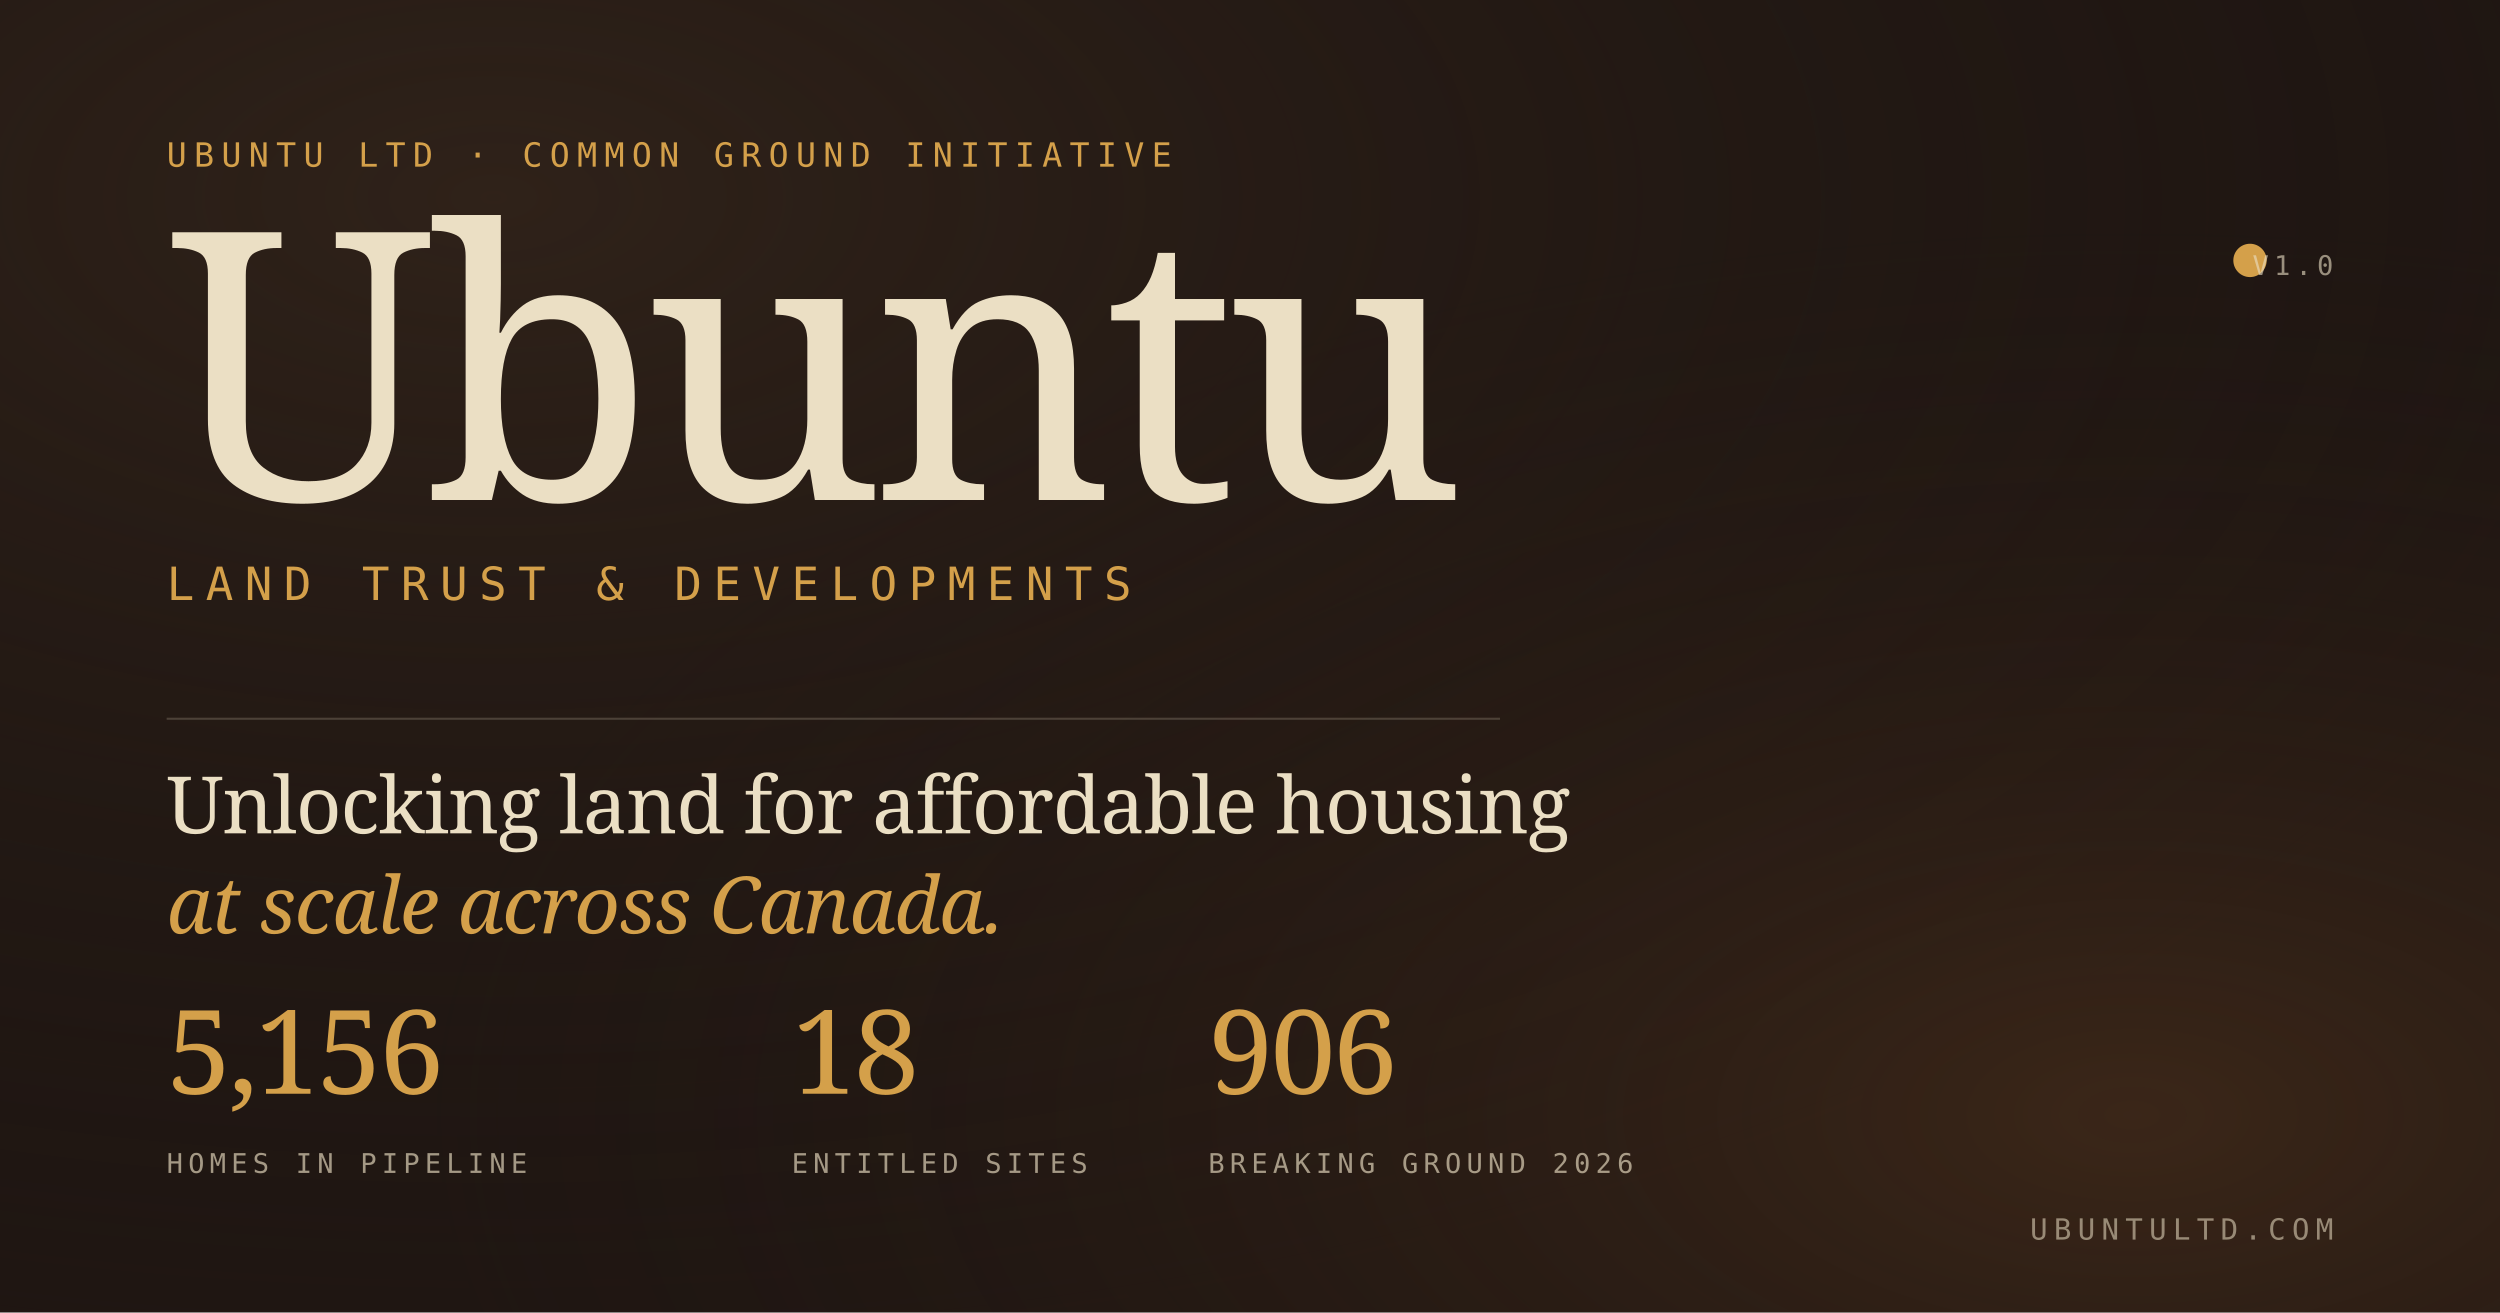
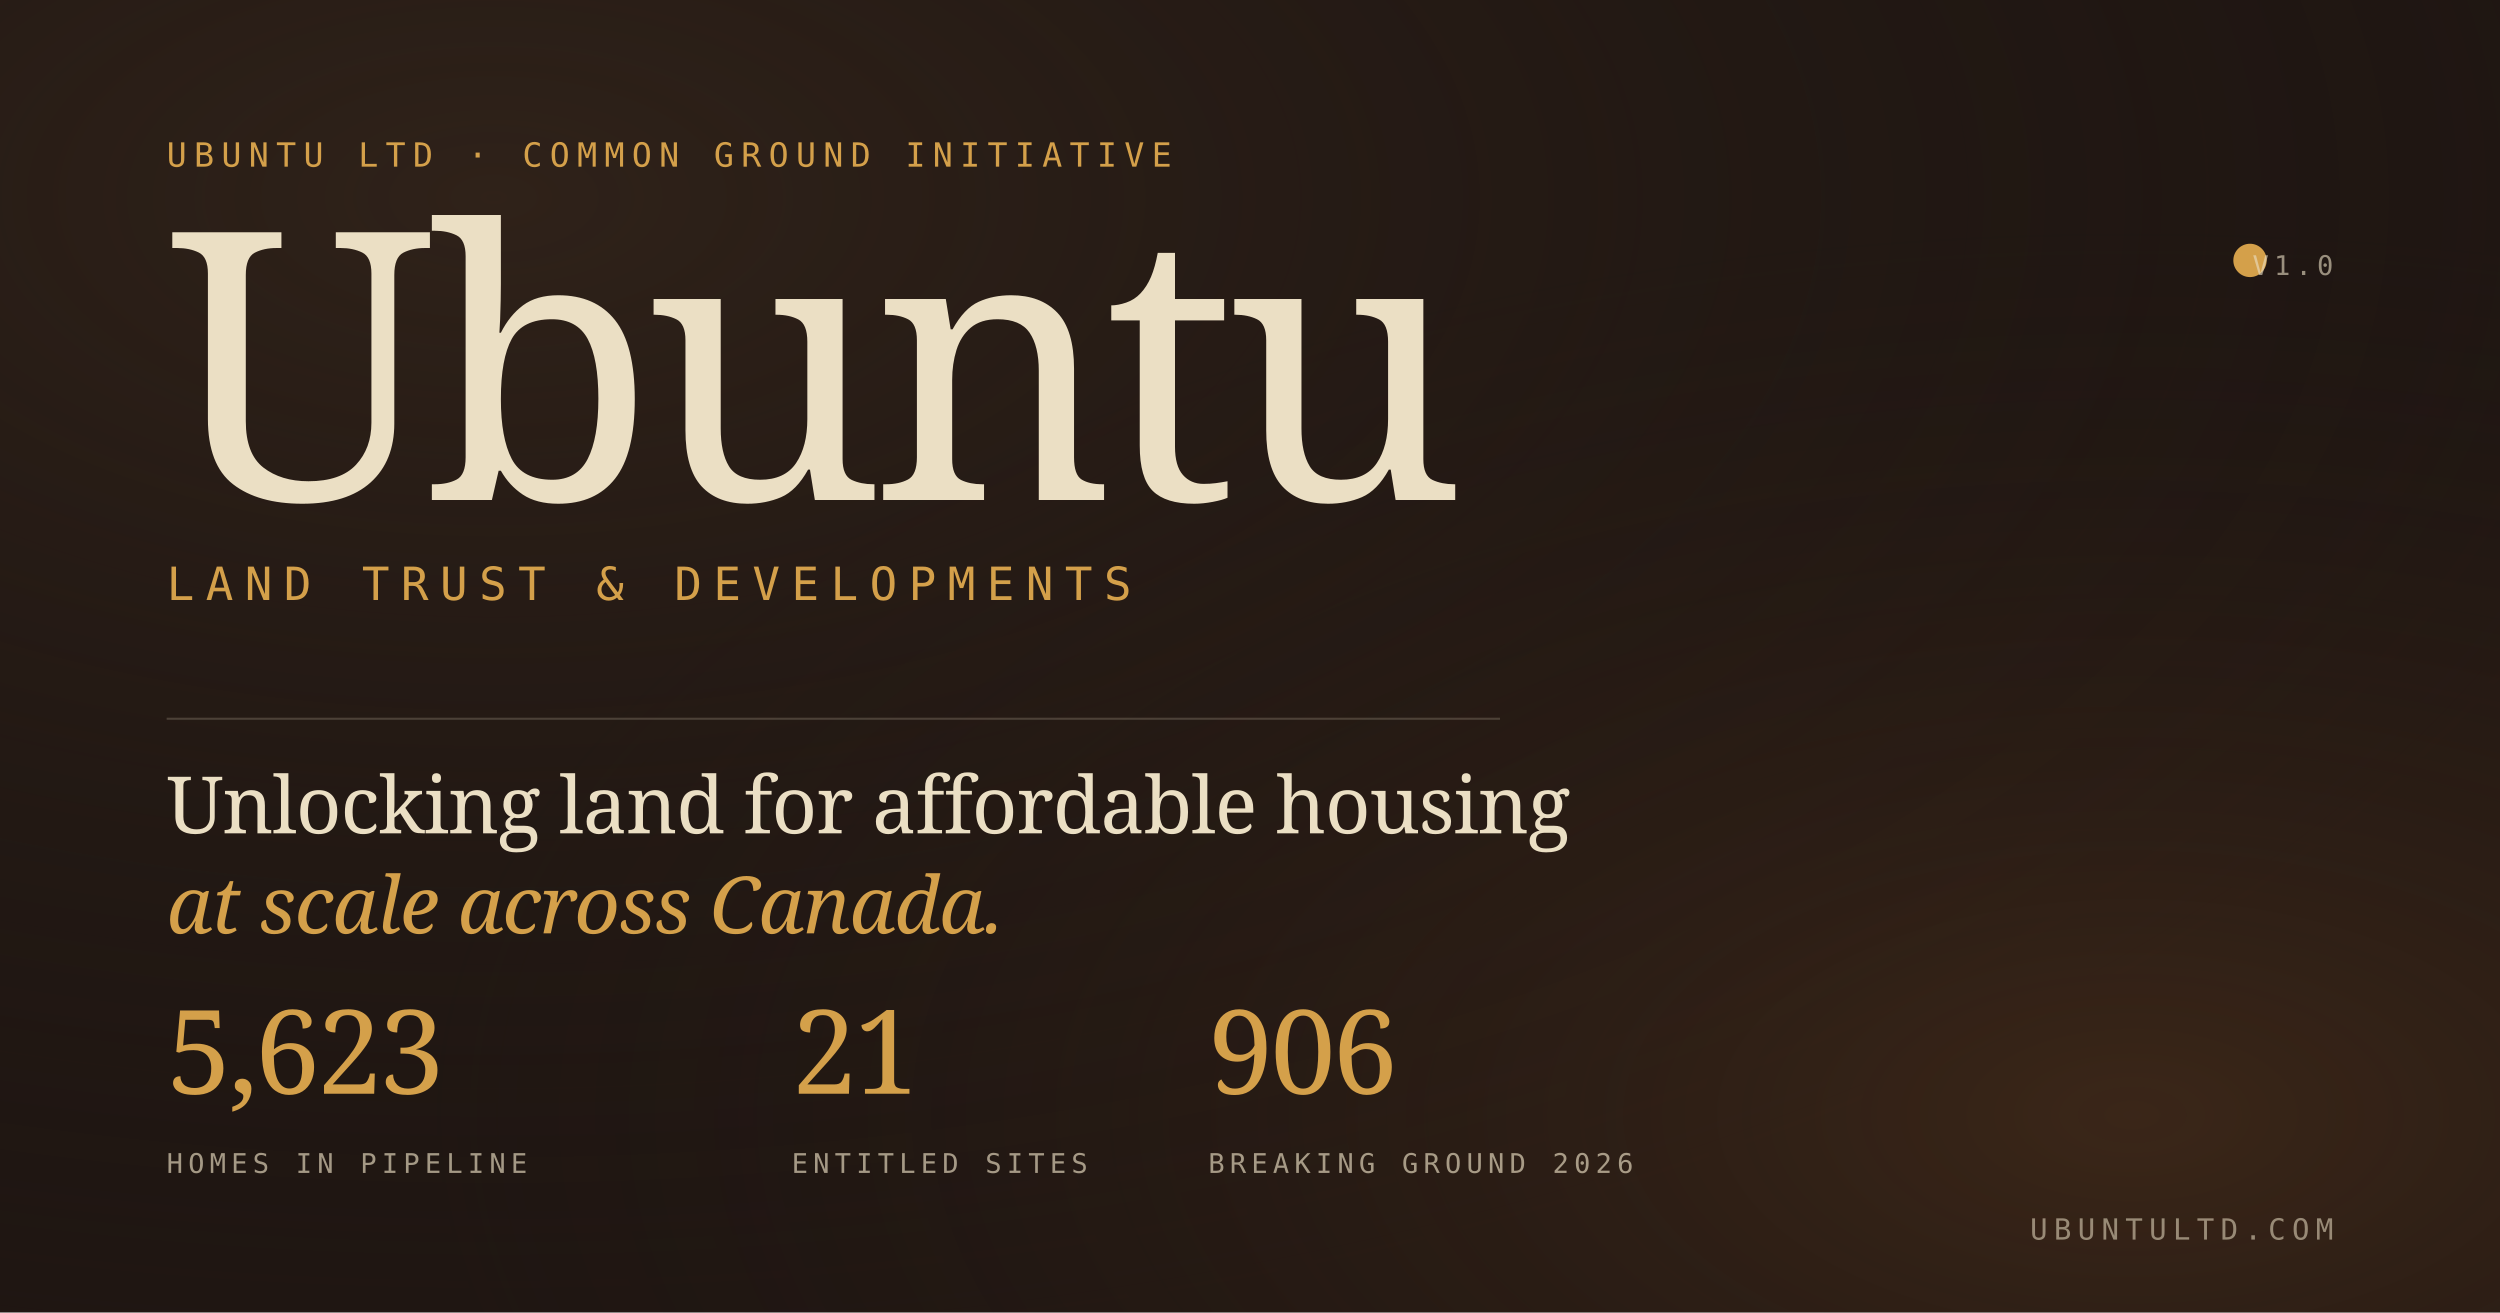
<svg xmlns="http://www.w3.org/2000/svg" viewBox="0 0 1200 630">
  <defs>
    <radialGradient id="bg" cx="0.2" cy="0.15" r="0.9">
      <stop offset="0%" stop-color="#3a2a1e" stop-opacity="0.6" />
      <stop offset="100%" stop-color="#1f1612" stop-opacity="0" />
    </radialGradient>
    <radialGradient id="bg2" cx="0.85" cy="0.85" r="0.7">
      <stop offset="0%" stop-color="#6e4524" stop-opacity="0.35" />
      <stop offset="100%" stop-color="#1f1612" stop-opacity="0" />
    </radialGradient>
  </defs>
  <rect width="1200" height="630" fill="#1f1612" />
  <rect width="1200" height="630" fill="url(#bg)" />
  <rect width="1200" height="630" fill="url(#bg2)" />
  <text x="80" y="80" font-family="JetBrains Mono, monospace" font-size="16" letter-spacing="3.5" font-weight="500" fill="#d4a04a">UBUNTU LTD · COMMON GROUND INITIATIVE</text>
  <text x="80" y="240" font-family="Newsreader, Georgia, serif" font-size="180" font-weight="500" letter-spacing="-5" fill="#ebdfc4">Ubuntu</text>
  <text x="80" y="288" font-family="JetBrains Mono, monospace" font-size="22" letter-spacing="5.5" font-weight="500" fill="#d4a04a">LAND TRUST &amp; DEVELOPMENTS</text>
  <line x1="80" y1="345" x2="720" y2="345" stroke="#ebdfc4" stroke-opacity="0.2" stroke-width="1" />
  <text x="80" y="400" font-family="Newsreader, Georgia, serif" font-size="38" font-weight="300" letter-spacing="-0.5" fill="#ebdfc4">Unlocking land for affordable housing</text>
  <text x="80" y="448" font-family="Newsreader, Georgia, serif" font-size="38" font-weight="300" font-style="italic" letter-spacing="-0.5" fill="#d4a04a">at scale across Canada.</text>
  <g transform="translate(80, 525)">
-     <text font-family="Newsreader, Georgia, serif" font-size="56" font-weight="300" letter-spacing="-1.5" fill="#d4a04a">5,156</text>
+     <text font-family="Newsreader, Georgia, serif" font-size="56" font-weight="300" letter-spacing="-1.5" fill="#d4a04a">5,623</text>
    <text x="0" y="38" font-family="JetBrains Mono, monospace" font-size="13" letter-spacing="2.5" font-weight="500" fill="#ebdfc4" fill-opacity="0.65">HOMES IN PIPELINE</text>
  </g>
  <g transform="translate(380, 525)">
-     <text font-family="Newsreader, Georgia, serif" font-size="56" font-weight="300" letter-spacing="-1.5" fill="#d4a04a">18</text>
+     <text font-family="Newsreader, Georgia, serif" font-size="56" font-weight="300" letter-spacing="-1.5" fill="#d4a04a">21</text>
    <text x="0" y="38" font-family="JetBrains Mono, monospace" font-size="13" letter-spacing="2.5" font-weight="500" fill="#ebdfc4" fill-opacity="0.65">ENTITLED SITES</text>
  </g>
  <g transform="translate(580, 525)">
    <text font-family="Newsreader, Georgia, serif" font-size="56" font-weight="300" letter-spacing="-1.5" fill="#d4a04a">906</text>
    <text x="0" y="38" font-family="JetBrains Mono, monospace" font-size="13" letter-spacing="2.5" font-weight="500" fill="#ebdfc4" fill-opacity="0.65">BREAKING GROUND 2026</text>
  </g>
  <circle cx="1080" cy="125" r="8" fill="#d4a04a" />
  <text x="1120" y="132" font-family="JetBrains Mono, monospace" font-size="13" letter-spacing="2.5" font-weight="500" fill="#ebdfc4" fill-opacity="0.6" text-anchor="end">V1.0</text>
  <text x="1120" y="595" font-family="JetBrains Mono, monospace" font-size="14" letter-spacing="3" font-weight="500" fill="#ebdfc4" fill-opacity="0.55" text-anchor="end">UBUNTULTD.COM</text>
</svg>
